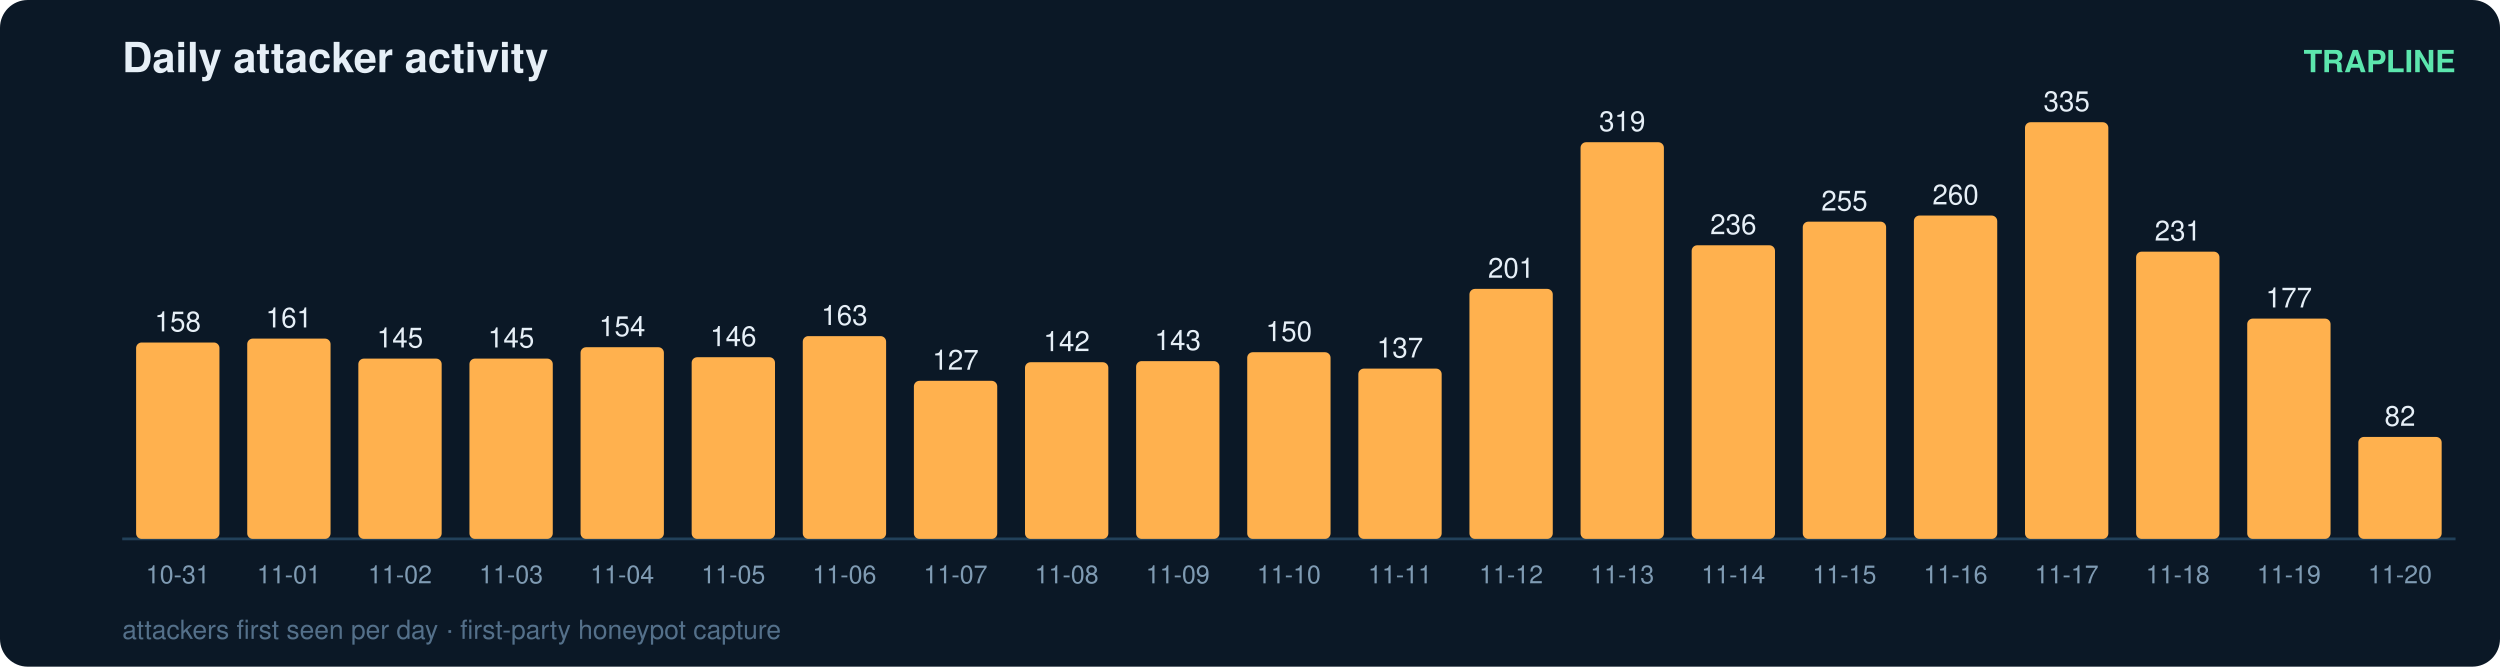
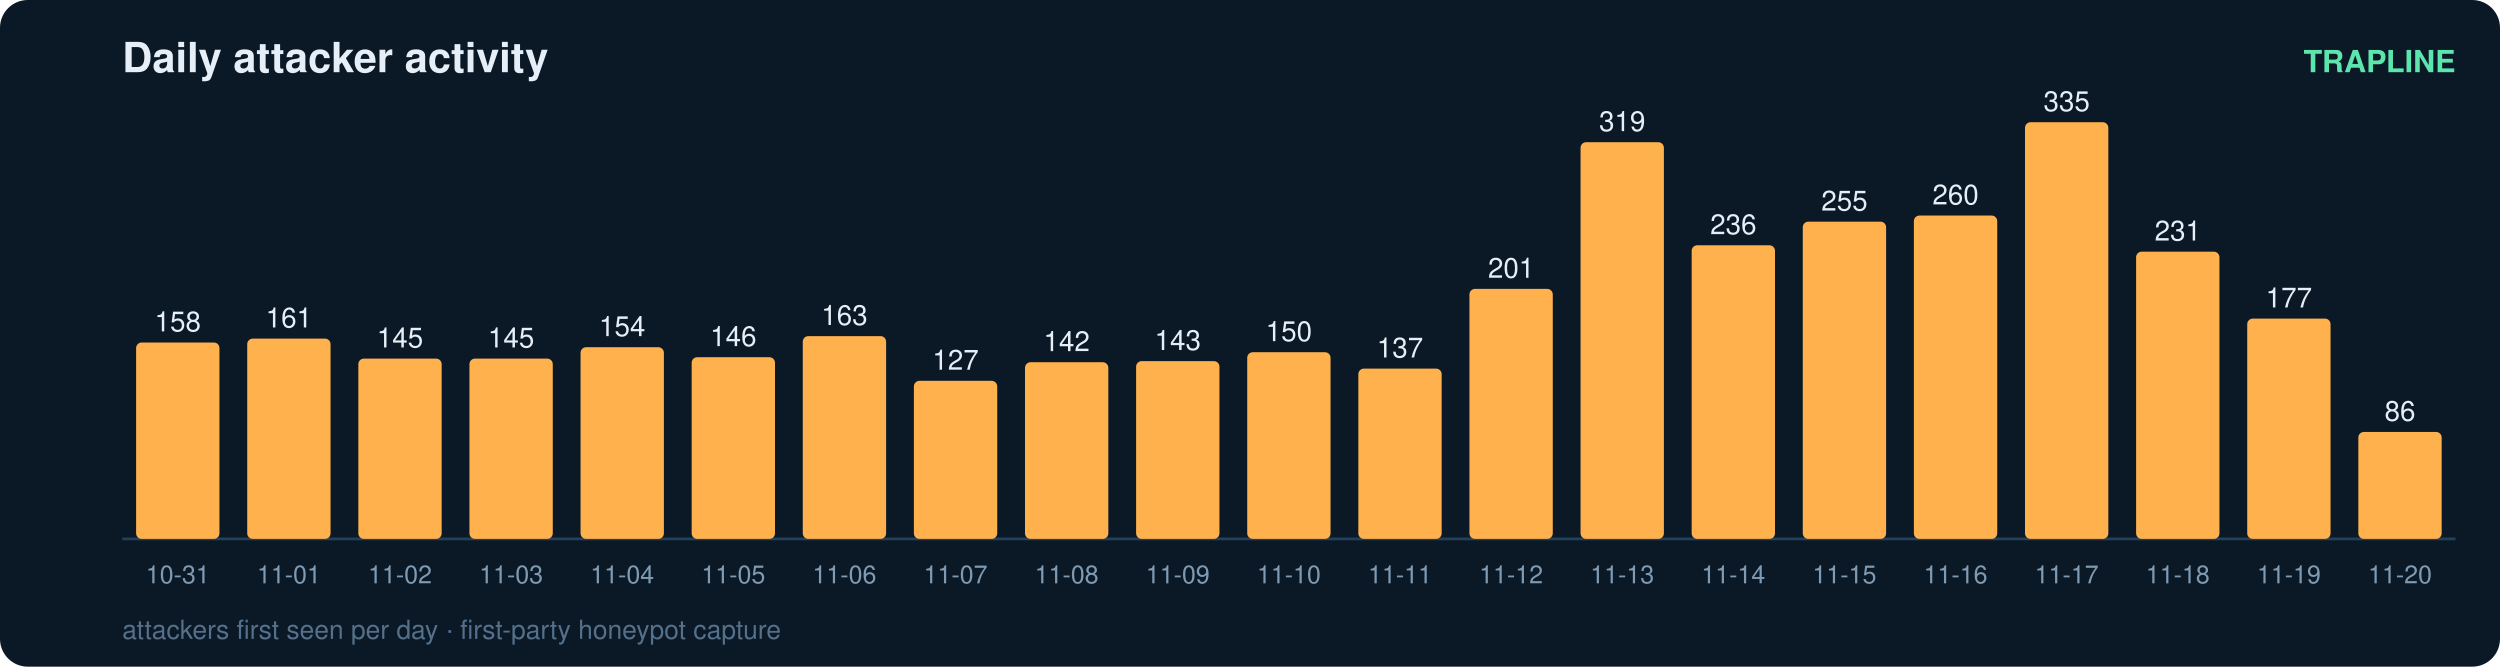
<svg xmlns="http://www.w3.org/2000/svg" width="900" height="240" viewBox="0 0 900 240" font-family="ui-sans-serif,Segoe UI,Helvetica,Arial">
  <rect width="900" height="240" rx="10" fill="#0b1826" />
  <text x="44" y="26" fill="#e6eff7" font-size="15" font-weight="700">Daily attacker activity</text>
  <text x="884" y="26" fill="#5ce6ad" font-size="11" text-anchor="end" font-weight="600">TRAPLINE</text>
  <line x1="44" y1="194" x2="884" y2="194" stroke="#22415a" stroke-width="1" />
  <rect x="49" y="123.3" width="30" height="70.7" rx="2" fill="#ffb14e" />
  <text x="64.0" y="119.3" fill="#e6eff7" font-size="10" text-anchor="middle" font-variant-numeric="tabular-nums">158</text>
  <text x="64.0" y="210.0" fill="#7f9bb3" font-size="9" text-anchor="middle">10-31</text>
  <rect x="89" y="121.9" width="30" height="72.1" rx="2" fill="#ffb14e" />
  <text x="104.0" y="117.9" fill="#e6eff7" font-size="10" text-anchor="middle" font-variant-numeric="tabular-nums">161</text>
  <text x="104.0" y="210.0" fill="#7f9bb3" font-size="9" text-anchor="middle">11-01</text>
  <rect x="129" y="129.1" width="30" height="64.9" rx="2" fill="#ffb14e" />
  <text x="144.0" y="125.1" fill="#e6eff7" font-size="10" text-anchor="middle" font-variant-numeric="tabular-nums">145</text>
  <text x="144.0" y="210.0" fill="#7f9bb3" font-size="9" text-anchor="middle">11-02</text>
  <rect x="169" y="129.1" width="30" height="64.9" rx="2" fill="#ffb14e" />
  <text x="184.0" y="125.1" fill="#e6eff7" font-size="10" text-anchor="middle" font-variant-numeric="tabular-nums">145</text>
  <text x="184.0" y="210.0" fill="#7f9bb3" font-size="9" text-anchor="middle">11-03</text>
  <rect x="209" y="125.0" width="30" height="69.0" rx="2" fill="#ffb14e" />
  <text x="224.0" y="121.0" fill="#e6eff7" font-size="10" text-anchor="middle" font-variant-numeric="tabular-nums">154</text>
  <text x="224.0" y="210.0" fill="#7f9bb3" font-size="9" text-anchor="middle">11-04</text>
  <rect x="249" y="128.6" width="30" height="65.4" rx="2" fill="#ffb14e" />
  <text x="264.0" y="124.6" fill="#e6eff7" font-size="10" text-anchor="middle" font-variant-numeric="tabular-nums">146</text>
  <text x="264.0" y="210.0" fill="#7f9bb3" font-size="9" text-anchor="middle">11-05</text>
  <rect x="289" y="121.0" width="30" height="73.0" rx="2" fill="#ffb14e" />
  <text x="304.0" y="117.0" fill="#e6eff7" font-size="10" text-anchor="middle" font-variant-numeric="tabular-nums">163</text>
  <text x="304.0" y="210.0" fill="#7f9bb3" font-size="9" text-anchor="middle">11-06</text>
  <rect x="329" y="137.1" width="30" height="56.9" rx="2" fill="#ffb14e" />
  <text x="344.0" y="133.1" fill="#e6eff7" font-size="10" text-anchor="middle" font-variant-numeric="tabular-nums">127</text>
  <text x="344.0" y="210.0" fill="#7f9bb3" font-size="9" text-anchor="middle">11-07</text>
  <rect x="369" y="130.4" width="30" height="63.6" rx="2" fill="#ffb14e" />
  <text x="384.0" y="126.4" fill="#e6eff7" font-size="10" text-anchor="middle" font-variant-numeric="tabular-nums">142</text>
  <text x="384.0" y="210.0" fill="#7f9bb3" font-size="9" text-anchor="middle">11-08</text>
  <rect x="409" y="130.0" width="30" height="64.0" rx="2" fill="#ffb14e" />
  <text x="424.0" y="126.0" fill="#e6eff7" font-size="10" text-anchor="middle" font-variant-numeric="tabular-nums">143</text>
  <text x="424.0" y="210.0" fill="#7f9bb3" font-size="9" text-anchor="middle">11-09</text>
  <rect x="449" y="126.8" width="30" height="67.2" rx="2" fill="#ffb14e" />
  <text x="464.0" y="122.8" fill="#e6eff7" font-size="10" text-anchor="middle" font-variant-numeric="tabular-nums">150</text>
  <text x="464.0" y="210.0" fill="#7f9bb3" font-size="9" text-anchor="middle">11-10</text>
  <rect x="489" y="132.7" width="30" height="61.3" rx="2" fill="#ffb14e" />
  <text x="504.0" y="128.7" fill="#e6eff7" font-size="10" text-anchor="middle" font-variant-numeric="tabular-nums">137</text>
  <text x="504.0" y="210.0" fill="#7f9bb3" font-size="9" text-anchor="middle">11-11</text>
  <rect x="529" y="104.0" width="30" height="90.0" rx="2" fill="#ffb14e" />
  <text x="544.0" y="100.0" fill="#e6eff7" font-size="10" text-anchor="middle" font-variant-numeric="tabular-nums">201</text>
  <text x="544.0" y="210.0" fill="#7f9bb3" font-size="9" text-anchor="middle">11-12</text>
  <rect x="569" y="51.2" width="30" height="142.8" rx="2" fill="#ffb14e" />
  <text x="584.0" y="47.2" fill="#e6eff7" font-size="10" text-anchor="middle" font-variant-numeric="tabular-nums">319</text>
  <text x="584.0" y="210.0" fill="#7f9bb3" font-size="9" text-anchor="middle">11-13</text>
  <rect x="609" y="88.3" width="30" height="105.7" rx="2" fill="#ffb14e" />
  <text x="624.0" y="84.3" fill="#e6eff7" font-size="10" text-anchor="middle" font-variant-numeric="tabular-nums">236</text>
  <text x="624.0" y="210.0" fill="#7f9bb3" font-size="9" text-anchor="middle">11-14</text>
  <rect x="649" y="79.8" width="30" height="114.2" rx="2" fill="#ffb14e" />
  <text x="664.0" y="75.8" fill="#e6eff7" font-size="10" text-anchor="middle" font-variant-numeric="tabular-nums">255</text>
  <text x="664.0" y="210.0" fill="#7f9bb3" font-size="9" text-anchor="middle">11-15</text>
  <rect x="689" y="77.6" width="30" height="116.4" rx="2" fill="#ffb14e" />
  <text x="704.0" y="73.6" fill="#e6eff7" font-size="10" text-anchor="middle" font-variant-numeric="tabular-nums">260</text>
  <text x="704.0" y="210.0" fill="#7f9bb3" font-size="9" text-anchor="middle">11-16</text>
  <rect x="729" y="44.0" width="30" height="150.0" rx="2" fill="#ffb14e" />
  <text x="744.0" y="40.0" fill="#e6eff7" font-size="10" text-anchor="middle" font-variant-numeric="tabular-nums">335</text>
  <text x="744.0" y="210.0" fill="#7f9bb3" font-size="9" text-anchor="middle">11-17</text>
  <rect x="769" y="90.6" width="30" height="103.4" rx="2" fill="#ffb14e" />
  <text x="784.0" y="86.6" fill="#e6eff7" font-size="10" text-anchor="middle" font-variant-numeric="tabular-nums">231</text>
  <text x="784.0" y="210.0" fill="#7f9bb3" font-size="9" text-anchor="middle">11-18</text>
  <rect x="809" y="114.7" width="30" height="79.3" rx="2" fill="#ffb14e" />
  <text x="824.0" y="110.7" fill="#e6eff7" font-size="10" text-anchor="middle" font-variant-numeric="tabular-nums">177</text>
  <text x="824.0" y="210.0" fill="#7f9bb3" font-size="9" text-anchor="middle">11-19</text>
-   <rect x="849" y="157.3" width="30" height="36.7" rx="2" fill="#ffb14e" />
-   <text x="864.0" y="153.3" fill="#e6eff7" font-size="10" text-anchor="middle" font-variant-numeric="tabular-nums">82</text>
+   <rect x="849" y="155.5" width="30" height="38.5" rx="2" fill="#ffb14e" />
+   <text x="864.0" y="151.5" fill="#e6eff7" font-size="10" text-anchor="middle" font-variant-numeric="tabular-nums">86</text>
  <text x="864.0" y="210.0" fill="#7f9bb3" font-size="9" text-anchor="middle">11-20</text>
  <text x="44" y="230" fill="#54708a" font-size="9.5">attackers first seen per day · first-party honeypot capture</text>
</svg>
